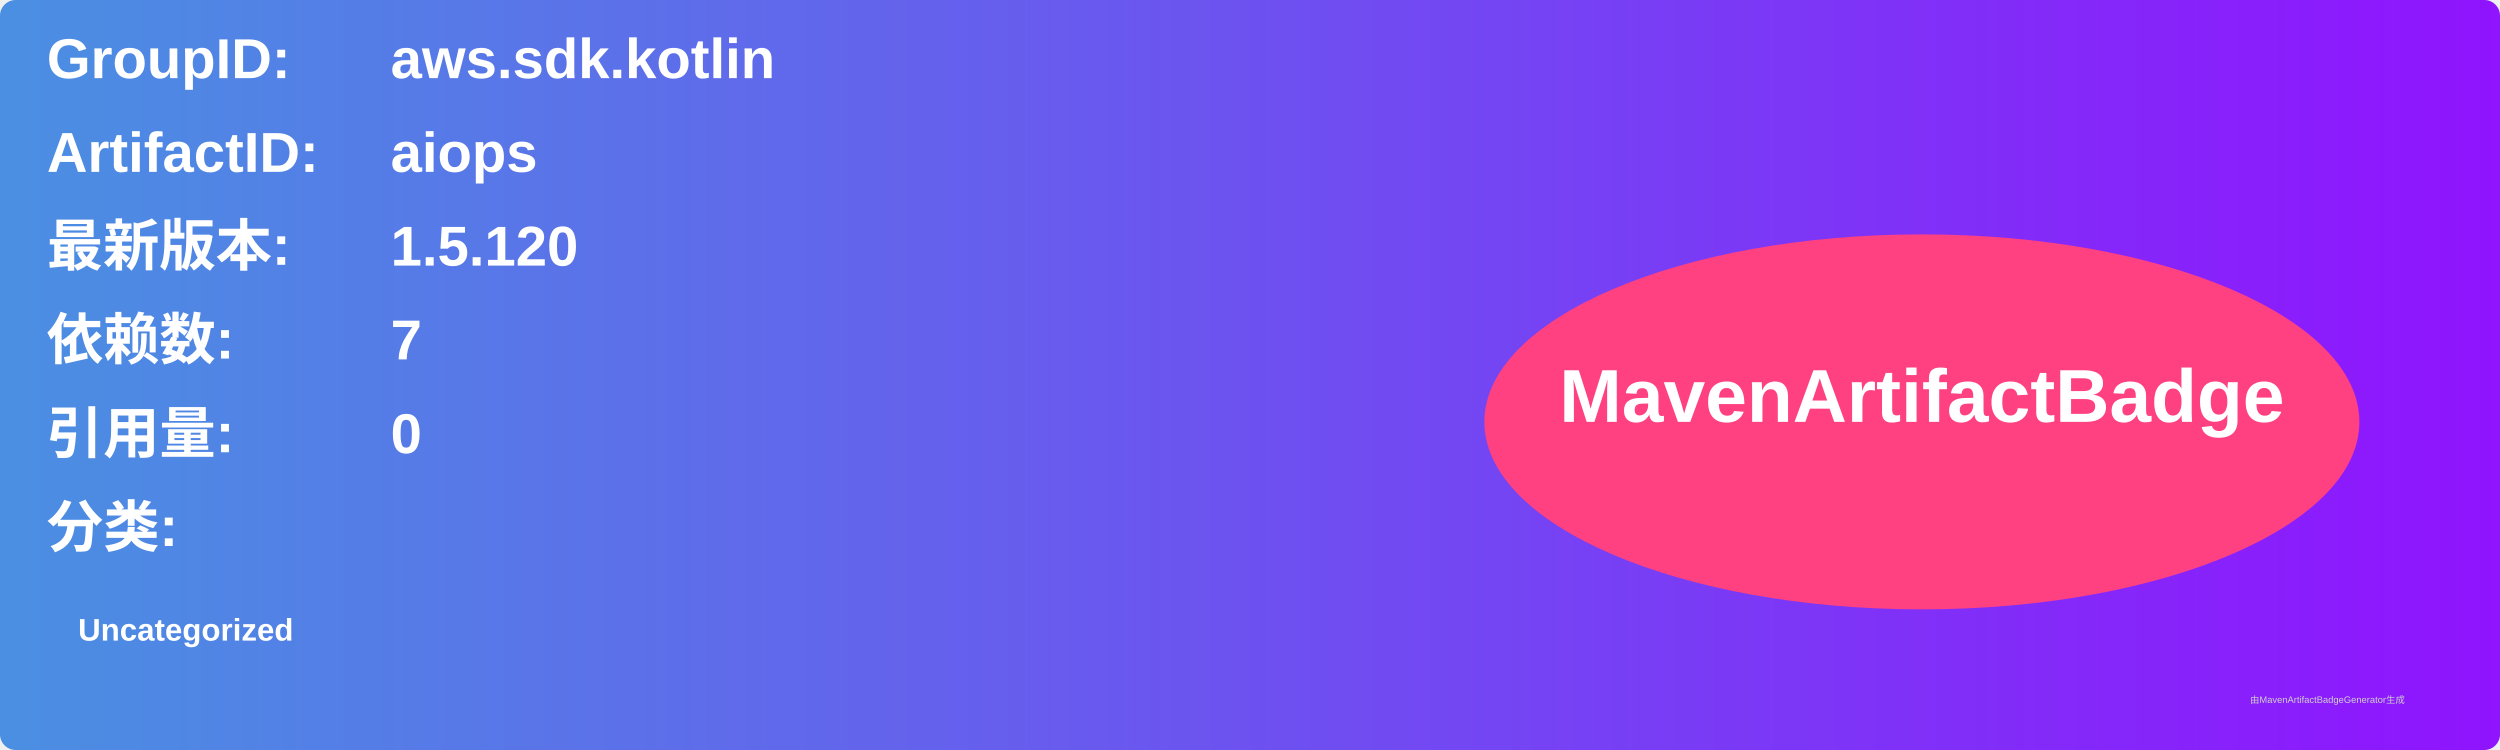
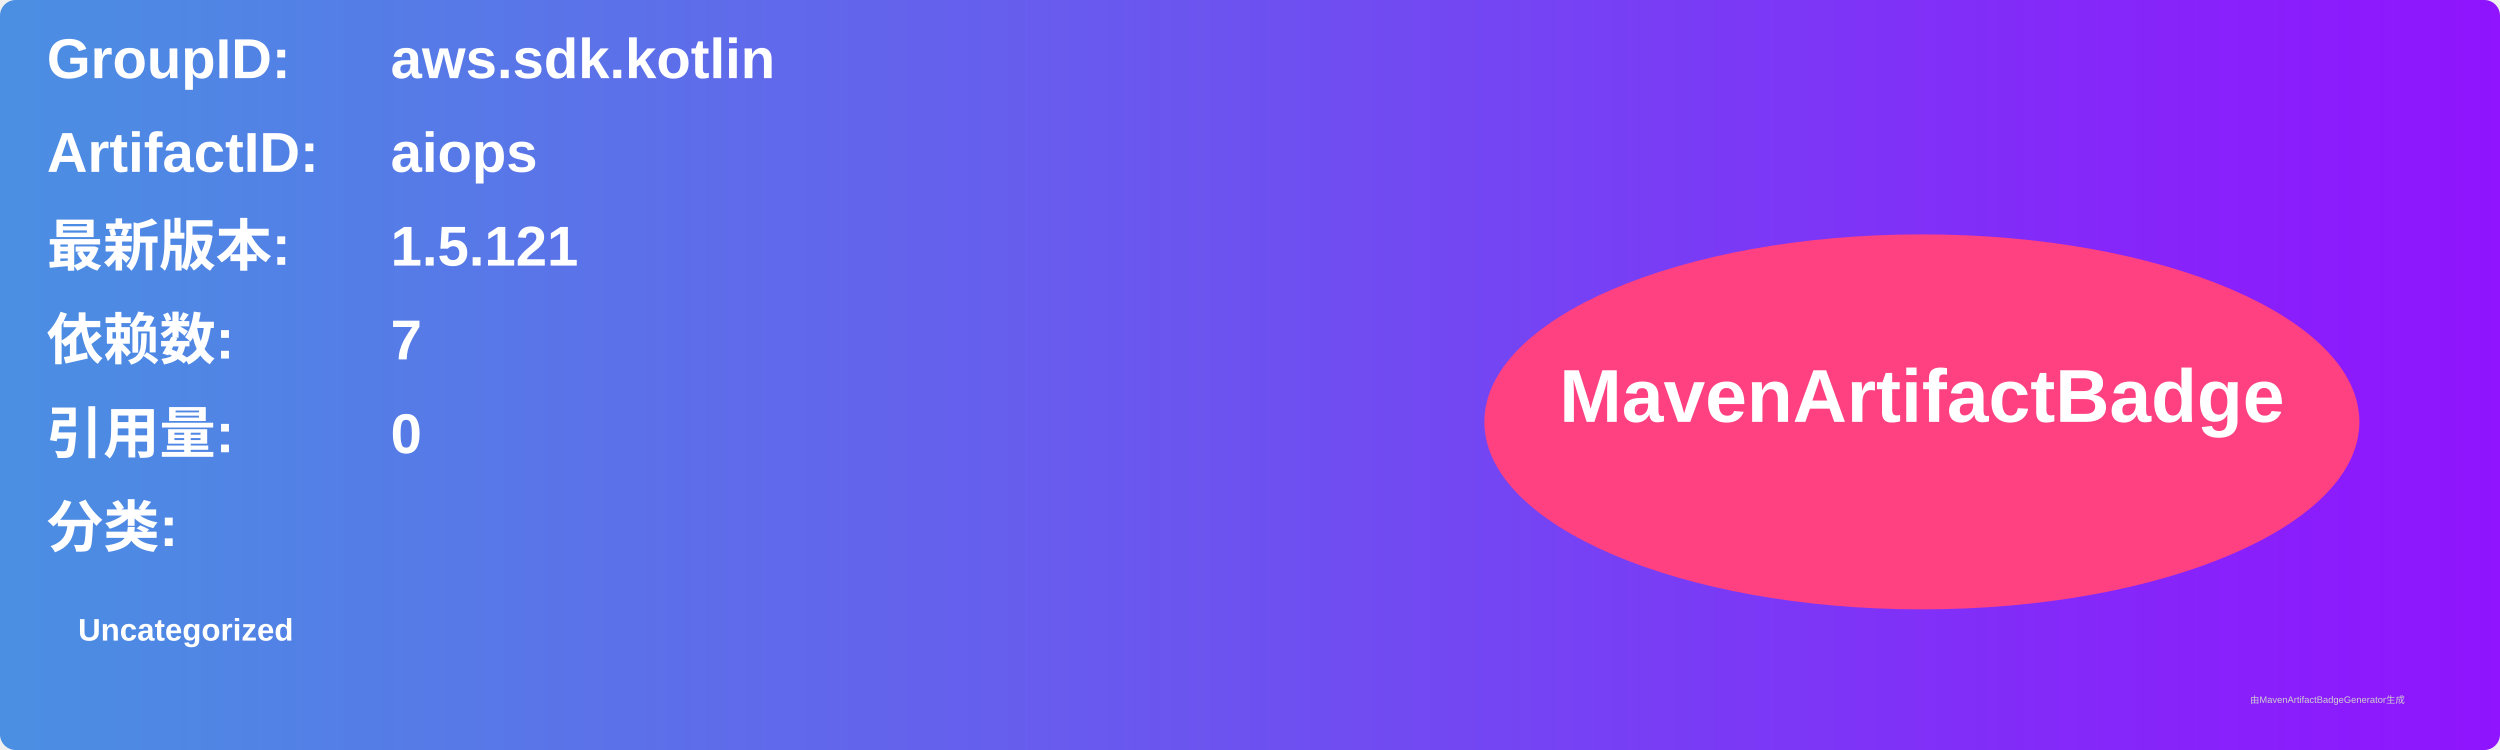
<svg xmlns="http://www.w3.org/2000/svg" width="800" height="240" viewBox="0 0 800 240">
  <linearGradient id="grad" x1="0%" y1="0%" x2="100%" y2="0%">
    <stop offset="0%" stop-color="#4a90e2" />
    <stop offset="100%" stop-color="#9013fe" />
  </linearGradient>
  <rect width="100%" height="100%" rx="5" ry="5" fill="url(#grad)" />
  <g transform="translate(15, 15)">
    <text x="0" y="10" font-family="Arial" font-size="18" fill="white" font-weight="bold" width="260">GroupID:</text>
    <text x="110" y="10" font-family="Arial" font-size="18" fill="white" font-weight="bold" width="460">aws.sdk.kotlin</text>
    <text x="0" y="40" font-family="Arial" font-size="18" fill="white" font-weight="bold" width="260">ArtifactID:</text>
    <text x="110" y="40" font-family="Arial" font-size="18" fill="white" font-weight="bold" width="460">aiops</text>
    <text x="0" y="70" font-family="Arial" font-size="18" fill="white" font-weight="bold">最新版本:</text>
    <text x="110" y="70" font-family="Arial" font-size="18" fill="white" font-weight="bold">
-       <tspan font-weight="bold">1.5.120</tspan>
+       <tspan font-weight="bold">1.5.121</tspan>
    </text>
    <text x="0" y="100" font-family="Arial" font-size="18" fill="white" font-weight="bold">依赖数: </text>
    <text x="110" y="100" font-family="Arial" font-size="18" fill="white">
      <tspan font-weight="bold">7</tspan>
    </text>
    <text x="0" y="130" font-family="Arial" font-size="18" fill="white" font-weight="bold">引用量: </text>
    <text x="110" y="130" font-family="Arial" font-size="18" fill="white">
      <tspan font-weight="bold">0</tspan>
    </text>
    <text x="0" y="160" font-family="Arial" font-size="18" fill="white" font-weight="bold">分类:</text>
    <text x="10" y="190" font-family="Arial" font-size="10" fill="white">
      <tspan font-weight="bold">Uncategorized</tspan>
    </text>
    <ellipse cx="600" cy="120" rx="140" ry="60" fill="#ff4081" />
    <text x="600" y="120" text-anchor="middle" font-family="Arial" font-size="24" fill="white" font-weight="bold">MavenArtifactBadge</text>
  </g>
  <text x="720" y="225" font-family="Arial" font-size="3" fill="#d0d0d0">由MavenArtifactBadgeGenerator生成</text>
</svg>
